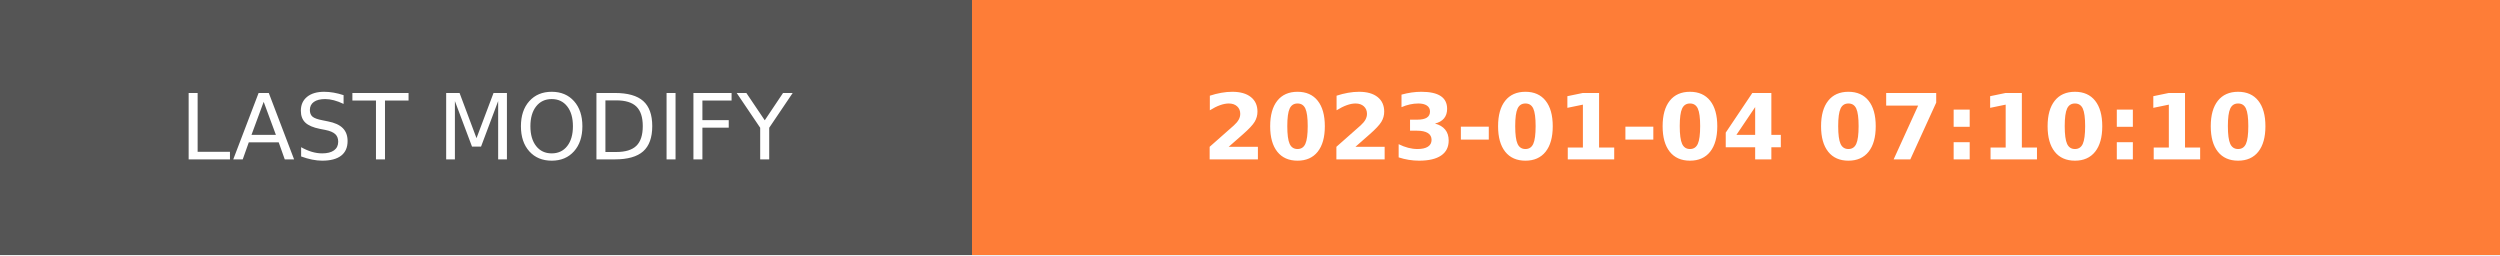
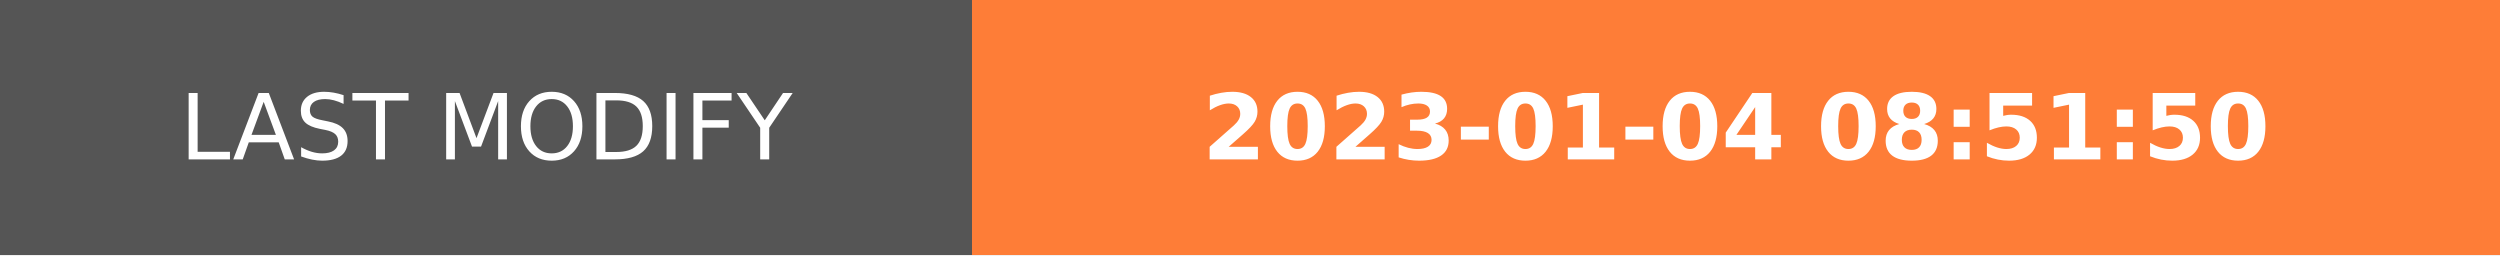
- <svg xmlns="http://www.w3.org/2000/svg" width="274.5" height="28" role="img" aria-label="LAST MODIFY: 2023-01-04 07:10:10">
+ <svg xmlns="http://www.w3.org/2000/svg" width="274.5" height="28" role="img" aria-label="LAST MODIFY: 2023-01-04 08:51:50">
  <g shape-rendering="crispEdges">
    <rect width="106.75" height="28" fill="#555" />
    <rect x="106.75" width="167.75" height="28" fill="#fe7d37" />
  </g>
  <g fill="#fff" text-anchor="middle" font-family="Verdana,Geneva,DejaVu Sans,sans-serif" text-rendering="geometricPrecision" font-size="100">
    <text transform="scale(.1)" x="533.75" y="175" textLength="827.5" fill="#fff">LAST MODIFY</text>
-     <text transform="scale(.1)" x="1906.25" y="175" textLength="1437.5" fill="#fff" font-weight="bold">2023-01-04 07:10:10</text>
+     <text transform="scale(.1)" x="1906.25" y="175" textLength="1437.5" fill="#fff" font-weight="bold">2023-01-04 08:51:50</text>
  </g>
</svg>
